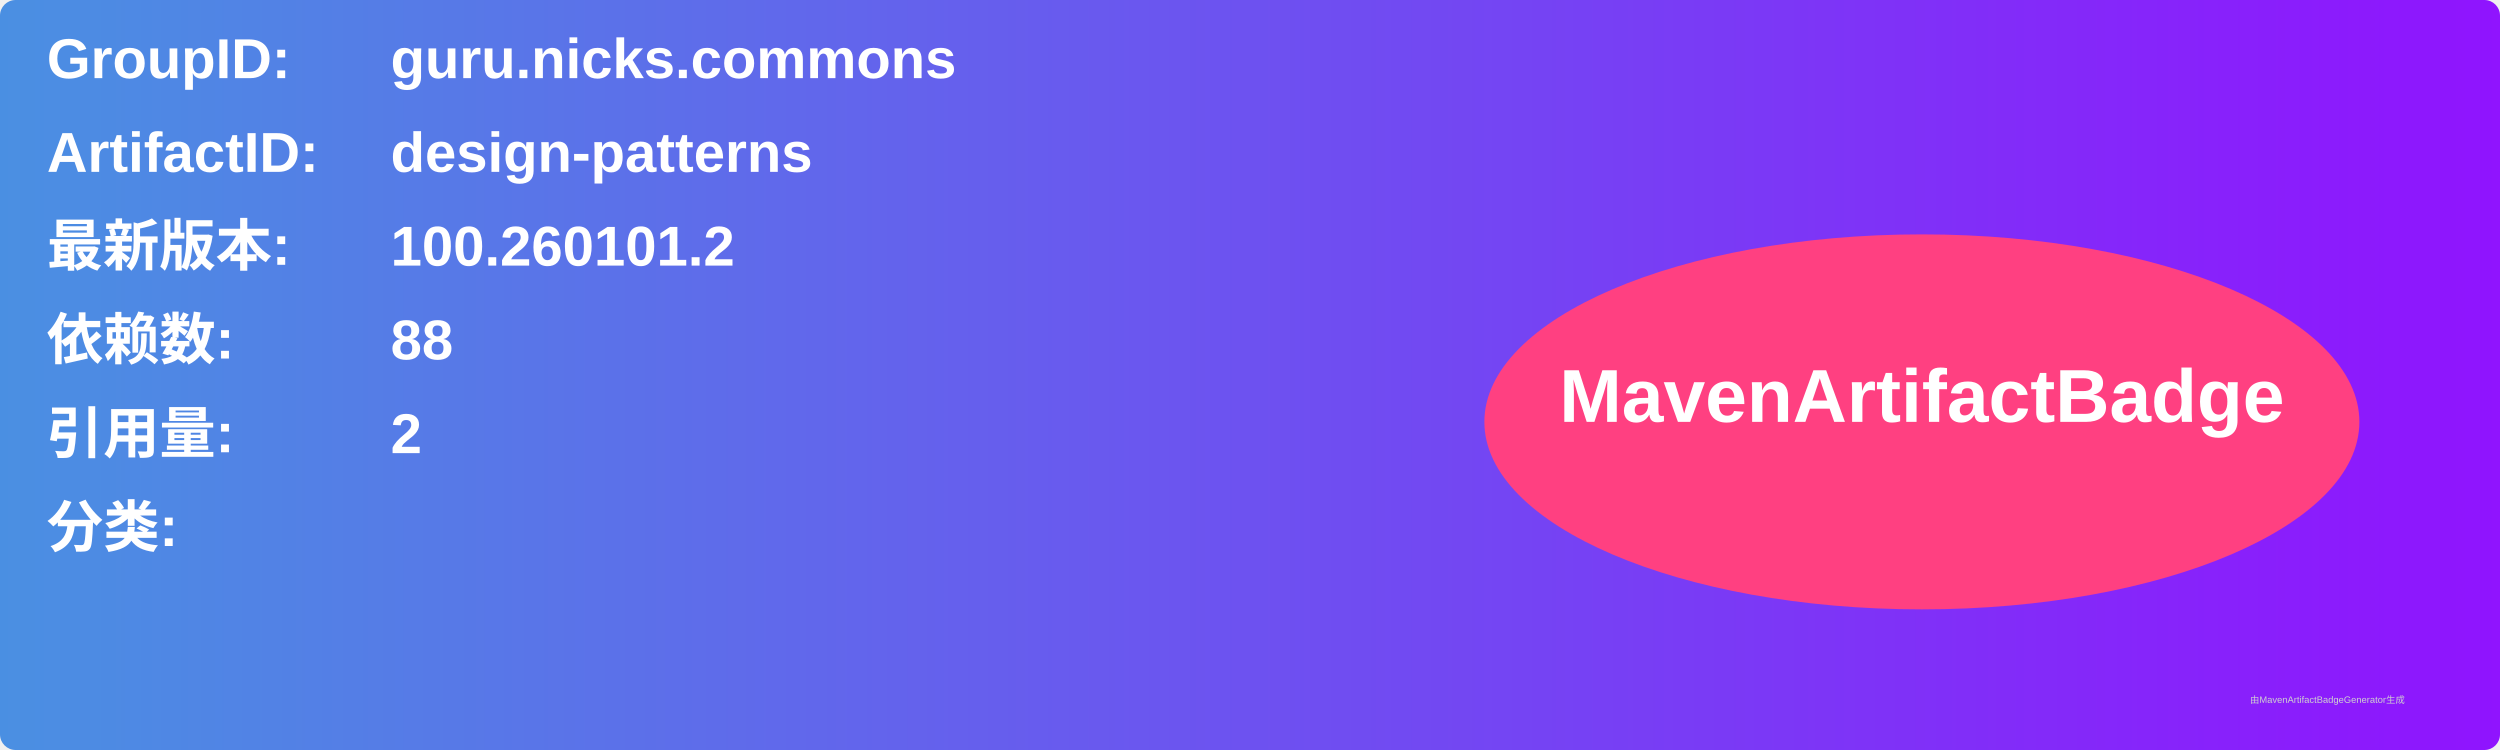
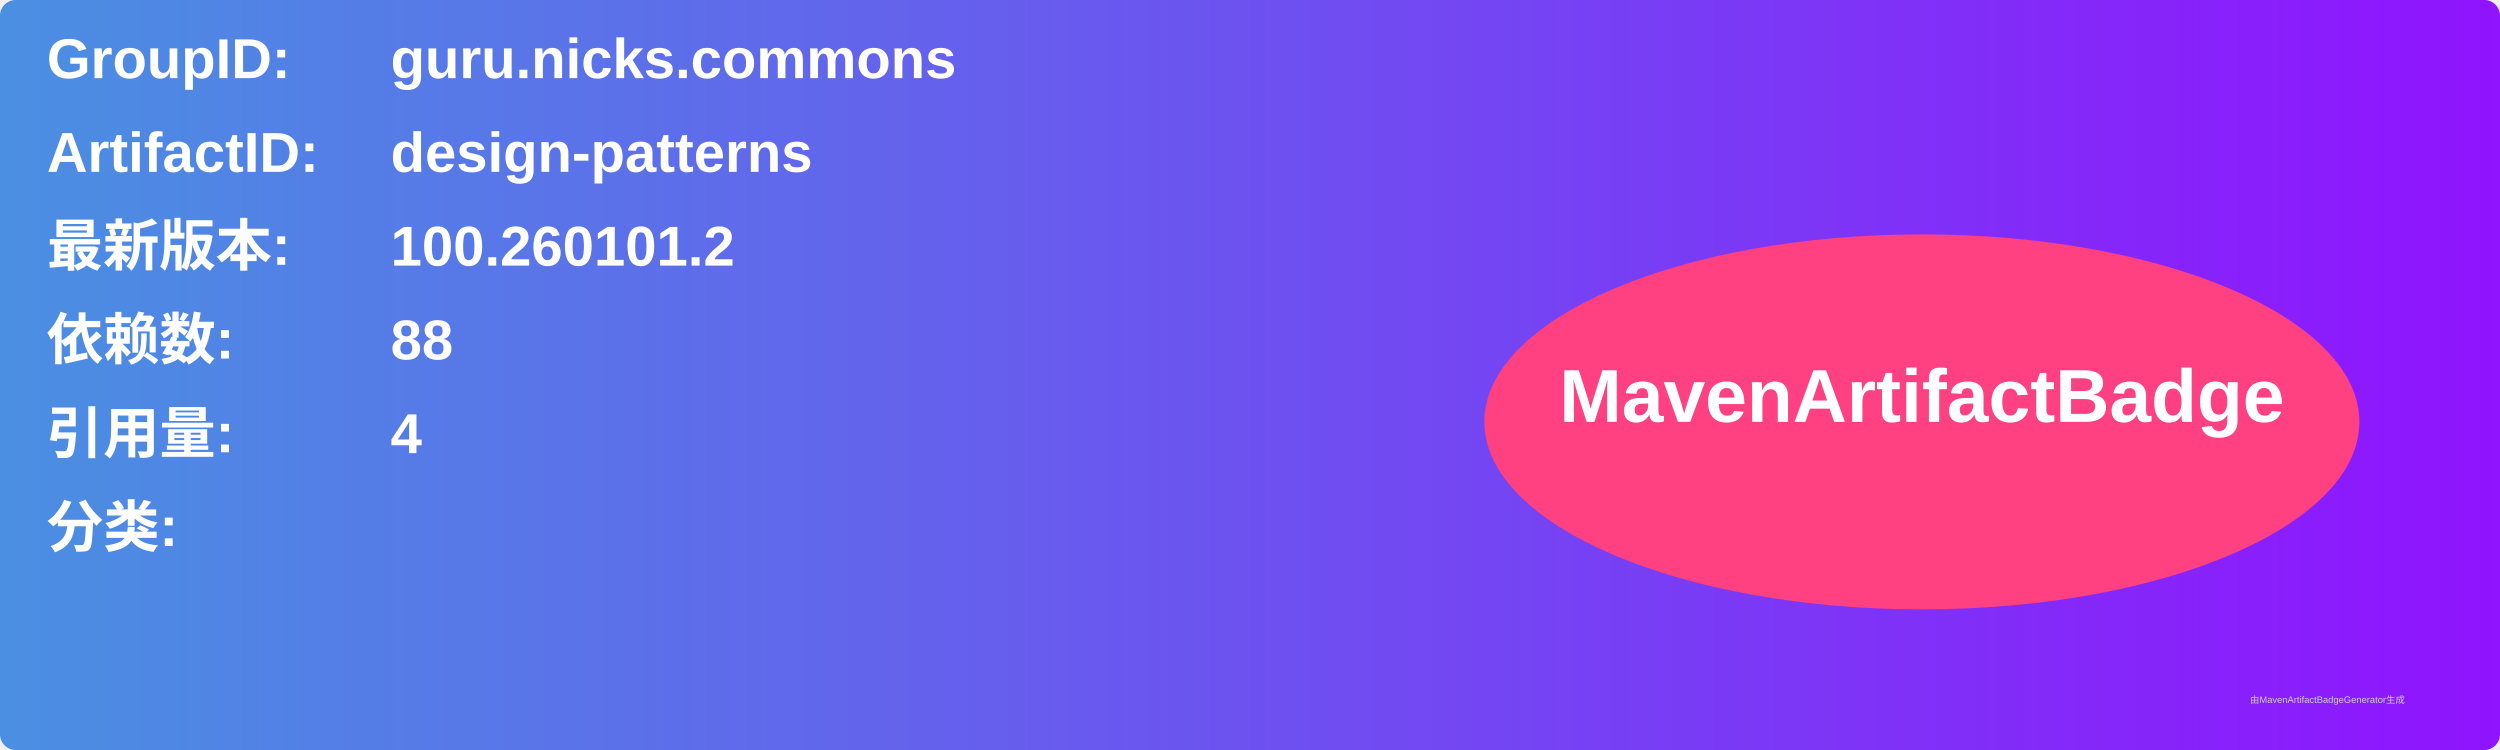
<svg xmlns="http://www.w3.org/2000/svg" width="800" height="240" viewBox="0 0 800 240">
  <linearGradient id="grad" x1="0%" y1="0%" x2="100%" y2="0%">
    <stop offset="0%" stop-color="#4a90e2" />
    <stop offset="100%" stop-color="#9013fe" />
  </linearGradient>
  <rect width="100%" height="100%" rx="5" ry="5" fill="url(#grad)" />
  <g transform="translate(15, 15)">
    <text x="0" y="10" font-family="Arial" font-size="18" fill="white" font-weight="bold" width="260">GroupID:</text>
    <text x="110" y="10" font-family="Arial" font-size="18" fill="white" font-weight="bold" width="460">guru.nicks.commons</text>
    <text x="0" y="40" font-family="Arial" font-size="18" fill="white" font-weight="bold" width="260">ArtifactID:</text>
    <text x="110" y="40" font-family="Arial" font-size="18" fill="white" font-weight="bold" width="460">design-patterns</text>
    <text x="0" y="70" font-family="Arial" font-size="18" fill="white" font-weight="bold">最新版本:</text>
    <text x="110" y="70" font-family="Arial" font-size="18" fill="white" font-weight="bold">
      <tspan font-weight="bold">100.260101.2</tspan>
    </text>
    <text x="0" y="100" font-family="Arial" font-size="18" fill="white" font-weight="bold">依赖数: </text>
    <text x="110" y="100" font-family="Arial" font-size="18" fill="white">
      <tspan font-weight="bold">88</tspan>
    </text>
    <text x="0" y="130" font-family="Arial" font-size="18" fill="white" font-weight="bold">引用量: </text>
    <text x="110" y="130" font-family="Arial" font-size="18" fill="white">
-       <tspan font-weight="bold">2</tspan>
+       <tspan font-weight="bold">4</tspan>
    </text>
    <text x="0" y="160" font-family="Arial" font-size="18" fill="white" font-weight="bold">分类:</text>
    <text x="10" y="190" font-family="Arial" font-size="10" fill="white">
      <tspan font-weight="bold" />
    </text>
    <ellipse cx="600" cy="120" rx="140" ry="60" fill="#ff4081" />
    <text x="600" y="120" text-anchor="middle" font-family="Arial" font-size="24" fill="white" font-weight="bold">MavenArtifactBadge</text>
  </g>
  <text x="720" y="225" font-family="Arial" font-size="3" fill="#d0d0d0">由MavenArtifactBadgeGenerator生成</text>
</svg>
